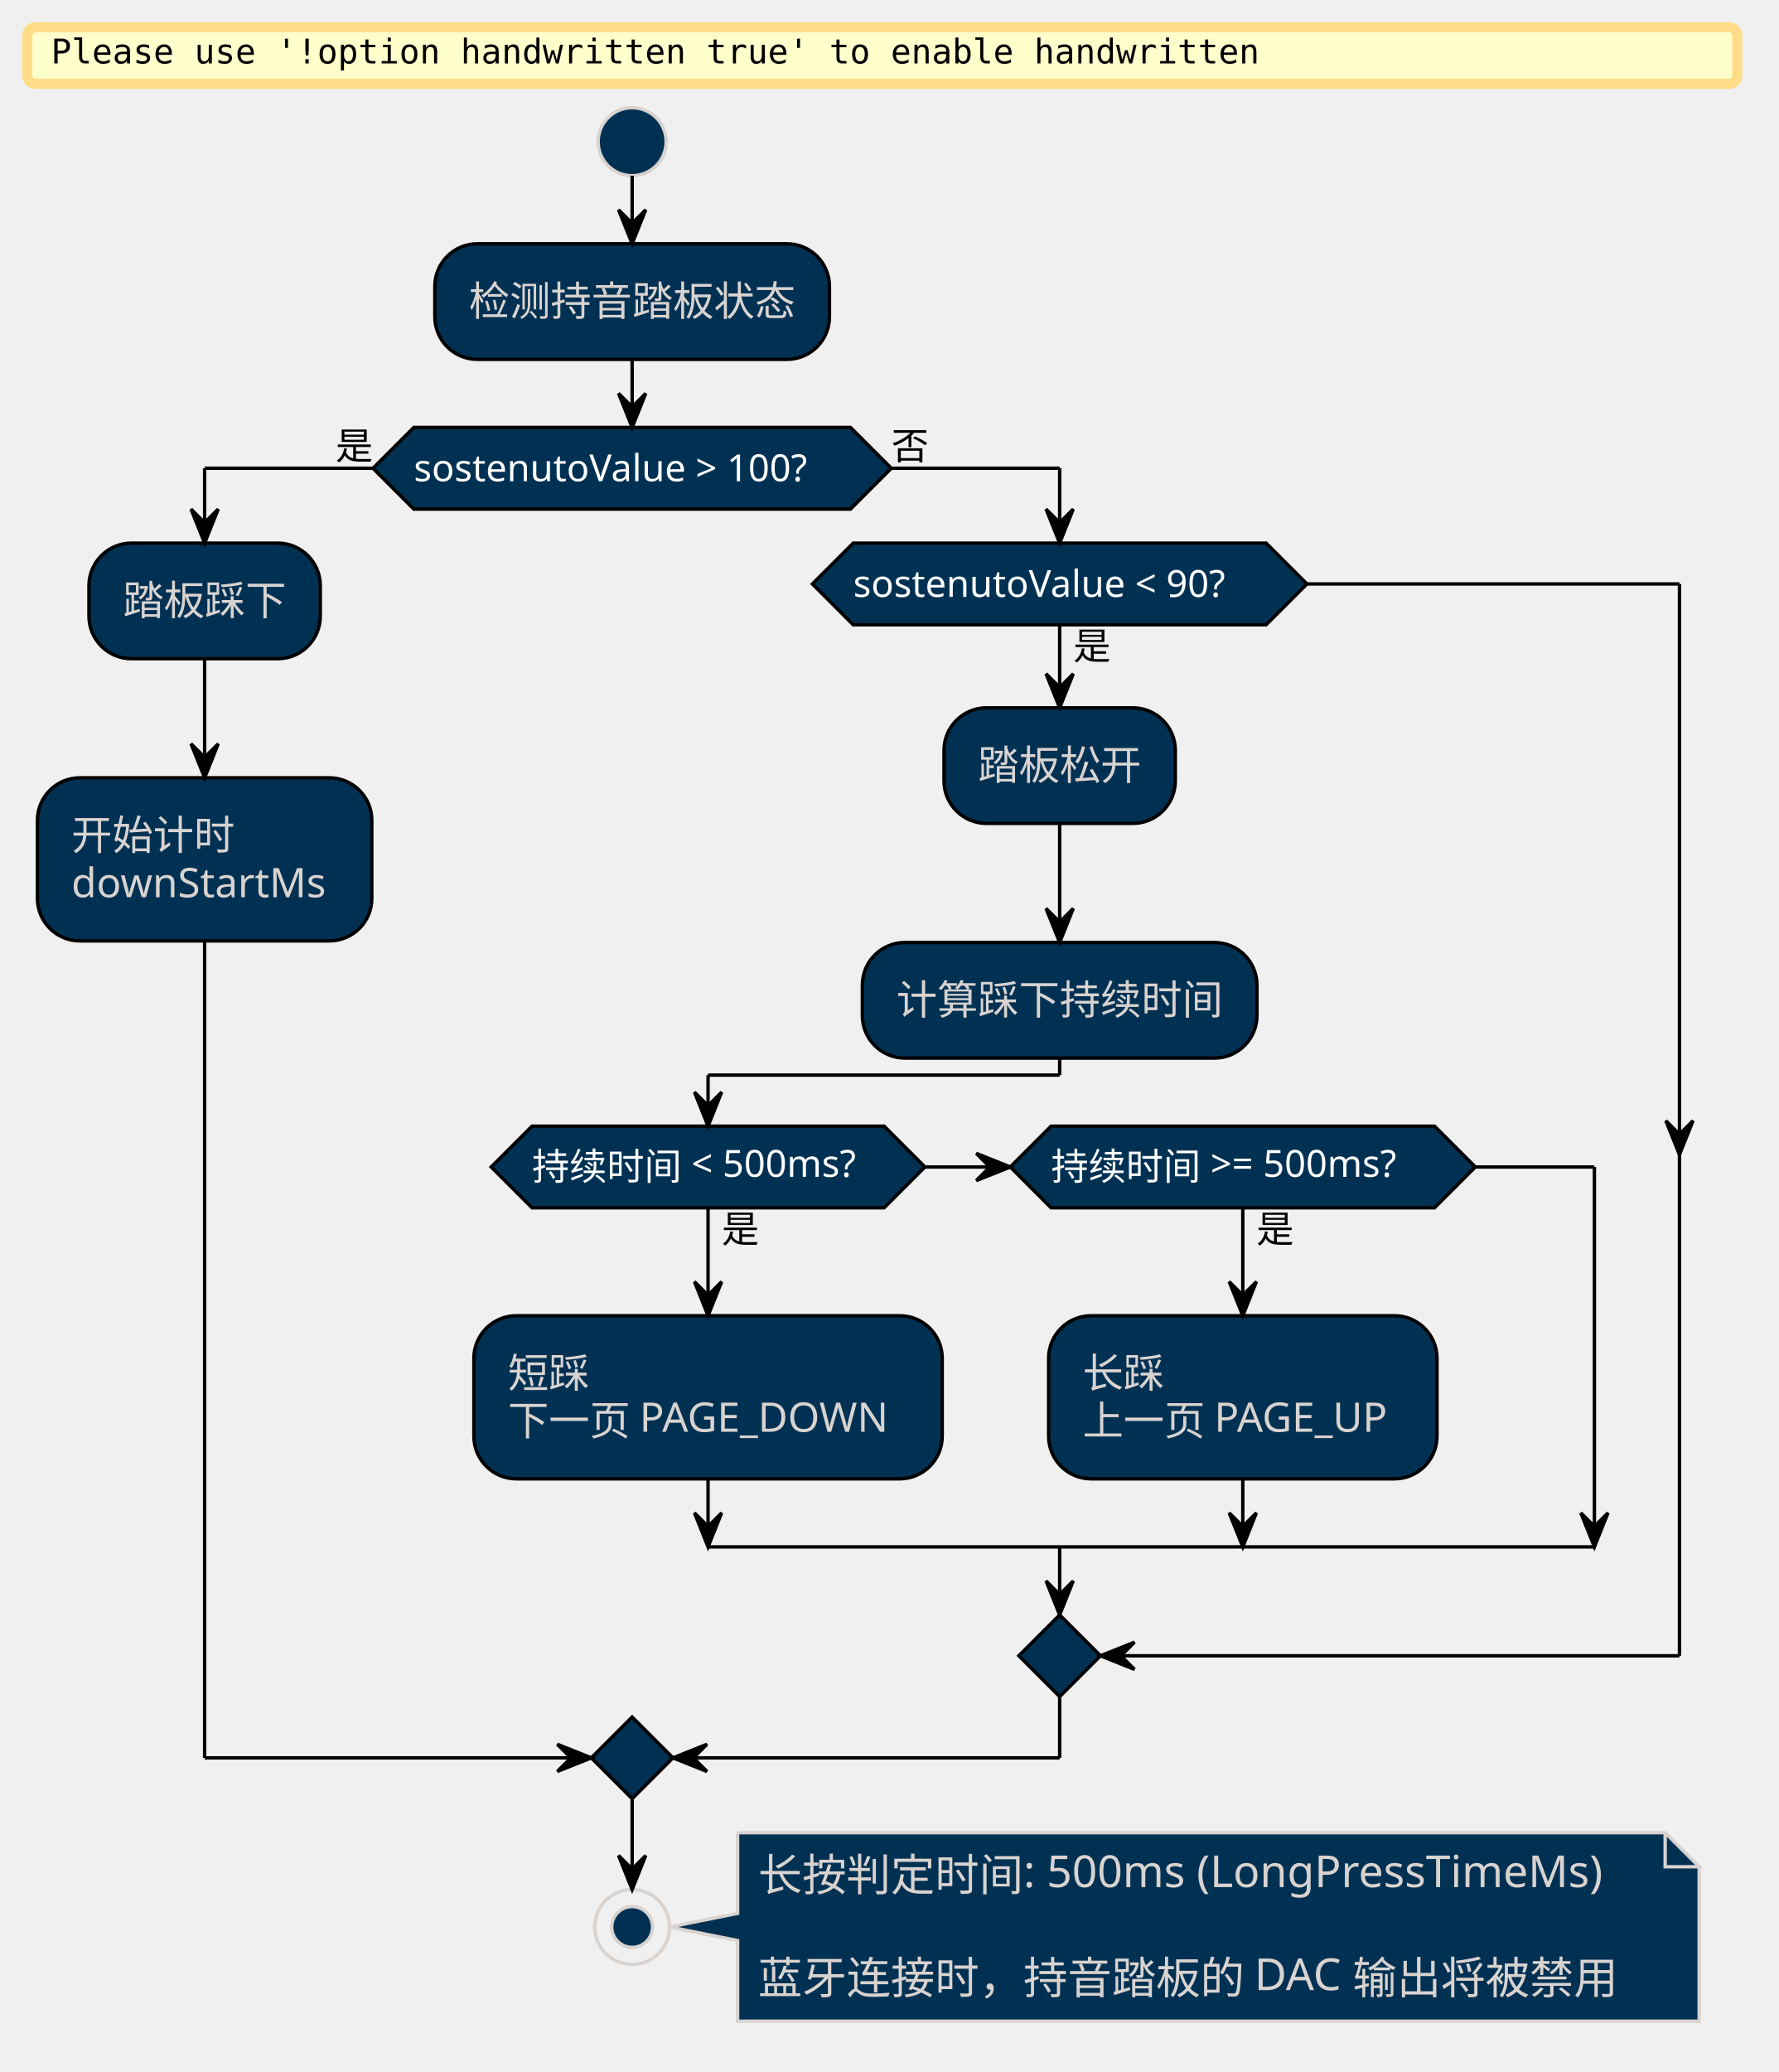
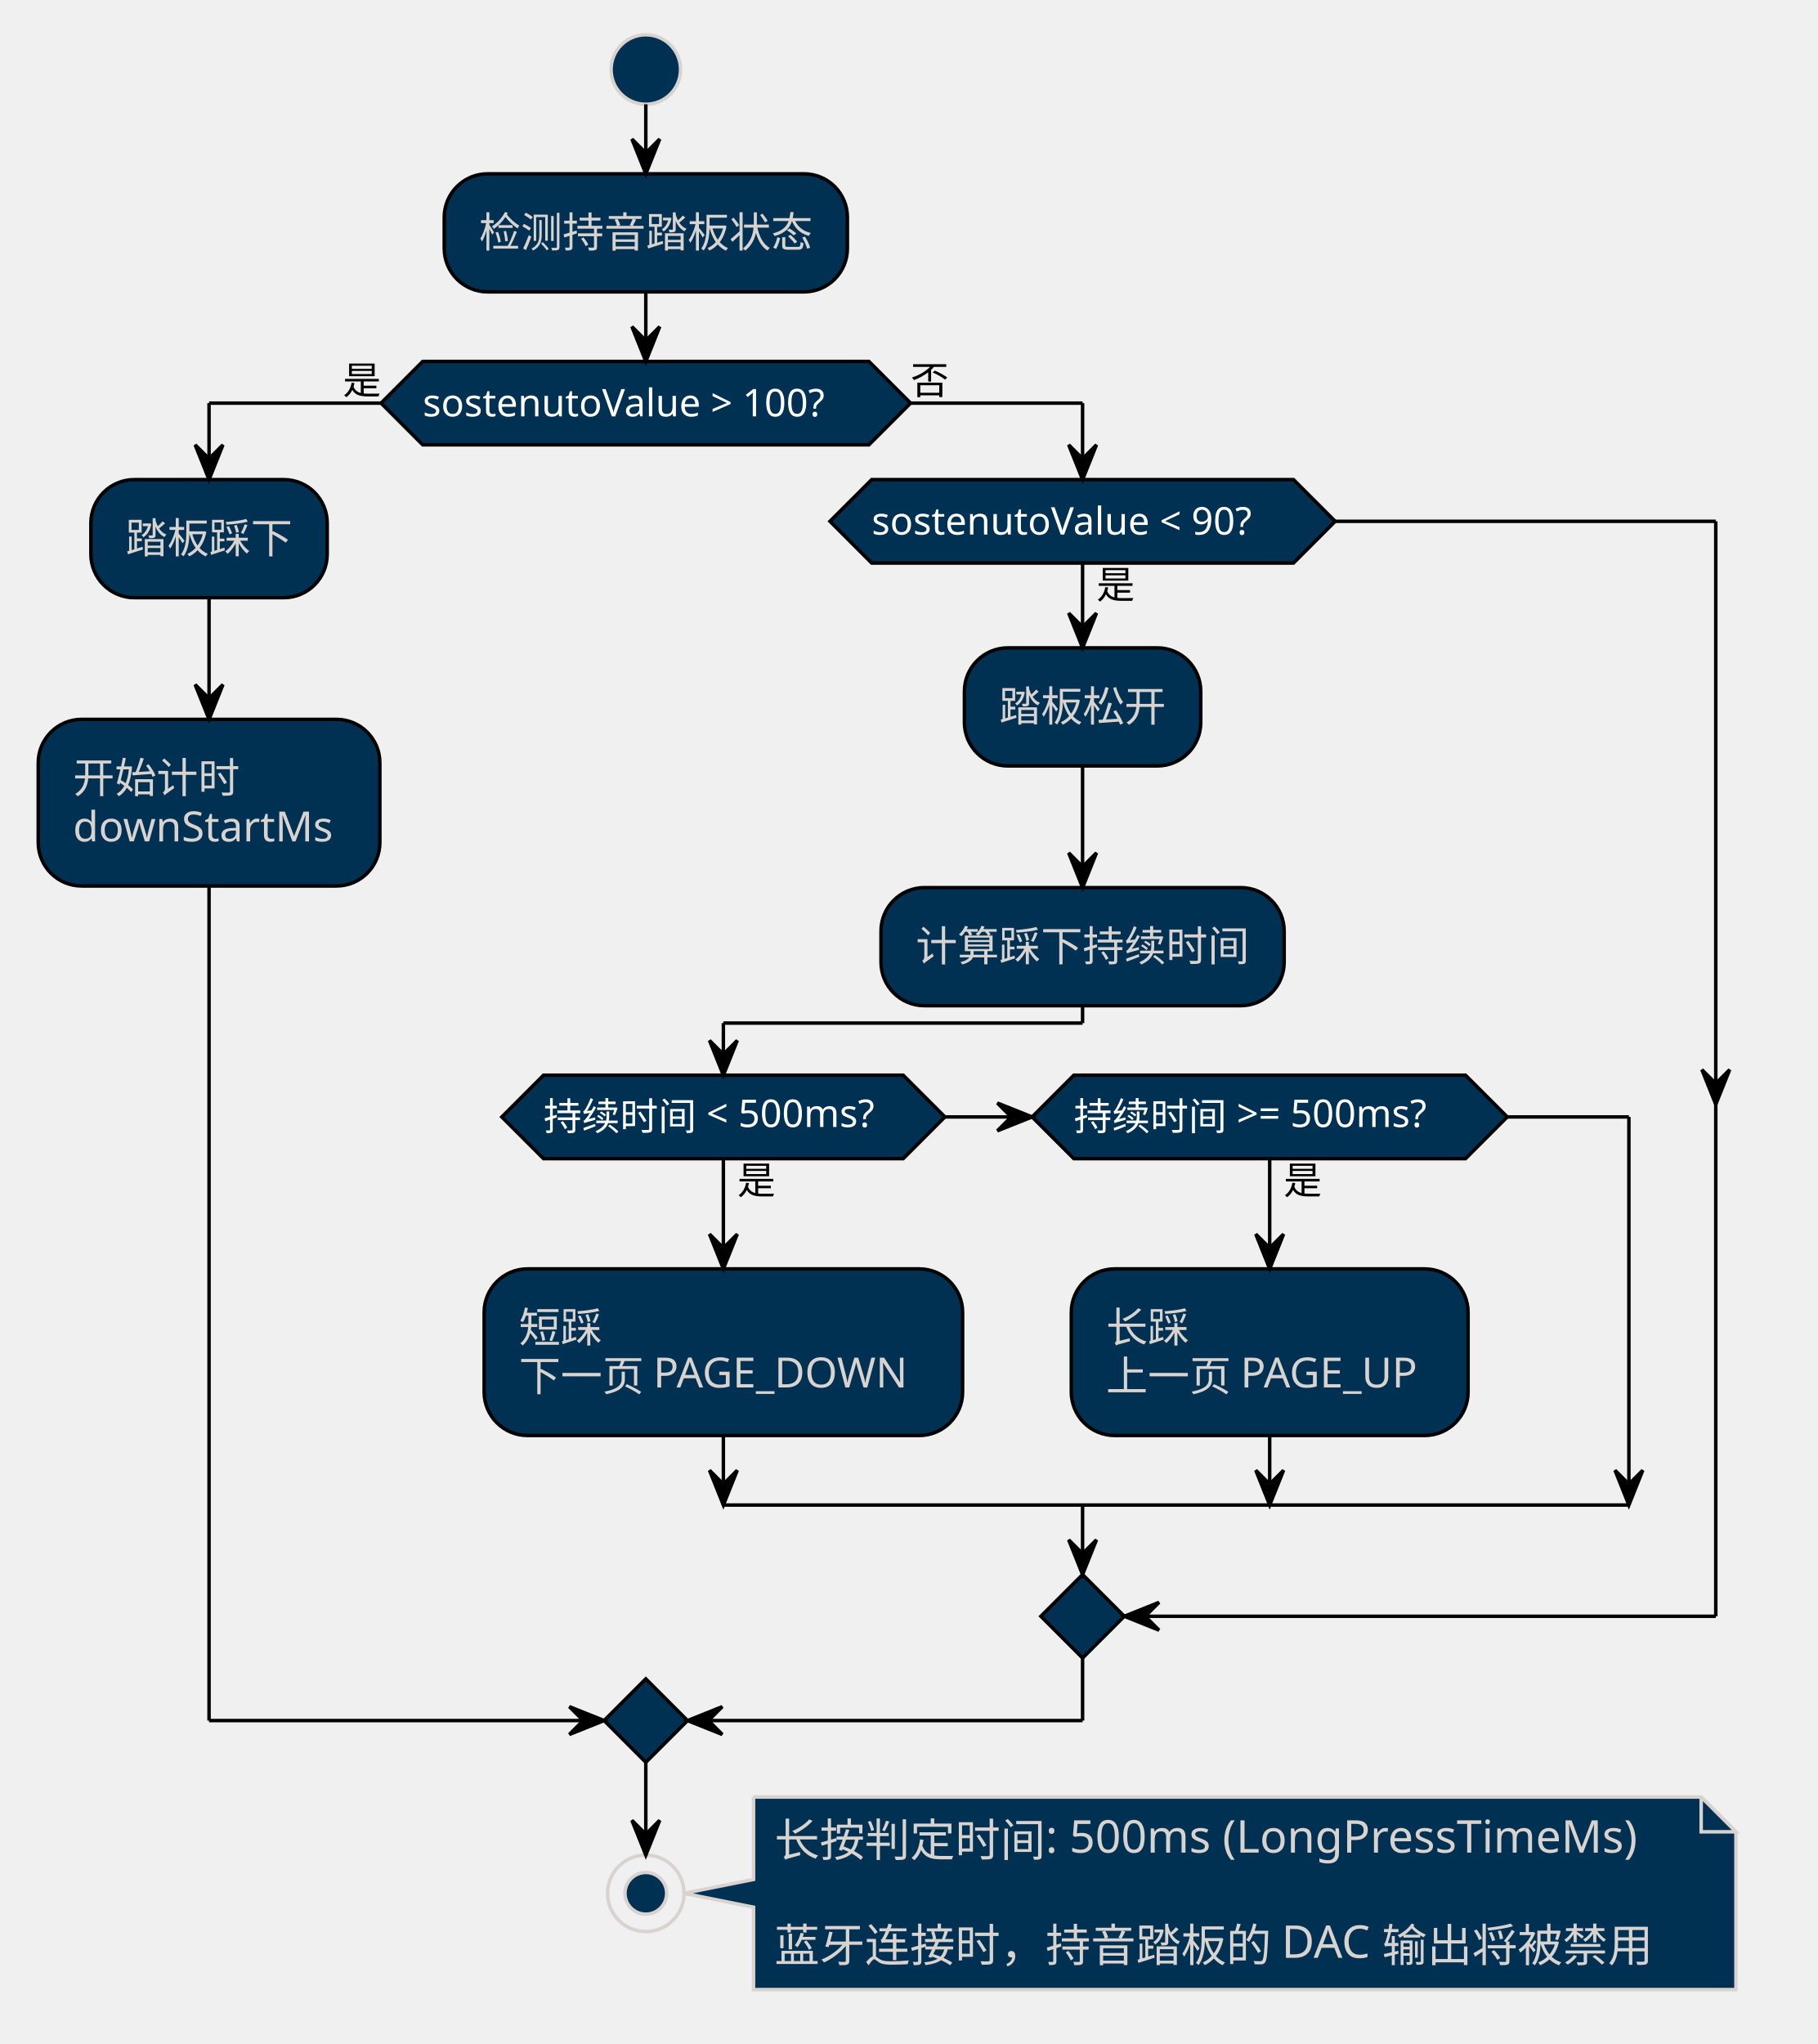
- <svg xmlns="http://www.w3.org/2000/svg" contentStyleType="text/css" data-diagram-type="ACTIVITY" height="1776.25px" preserveAspectRatio="none" style="width:1525px;height:1776px;" version="1.1" viewBox="0 0 1525 1776" width="1525.417px" zoomAndPan="magnify">
+ <svg xmlns="http://www.w3.org/2000/svg" contentStyleType="text/css" data-diagram-type="ACTIVITY" height="1715px" preserveAspectRatio="none" style="width:1525px;height:1715px;" version="1.1" viewBox="0 0 1525 1715" width="1525.417px" zoomAndPan="magnify">
  <defs />
  <g>
-     <rect fill="#FFFFCC" height="48.535" rx="7.292" ry="7.292" style="stroke:#FFDD88;stroke-width:8.75;" width="1466.132" x="23.333" y="23.333" />
-     <text fill="#000000" font-family="monospace" font-size="29.167" lengthAdjust="spacing" textLength="1036.029" x="43.75" y="54.368">Please use '!option handwritten true' to enable handwritten</text>
-     <ellipse cx="541.969" cy="121.452" fill="#003153" rx="29.167" ry="29.167" style="stroke:#D9D3D0;stroke-width:2.917;" />
-     <rect fill="#003153" height="99.076" rx="36.458" ry="36.458" style="stroke:#000000;stroke-width:2.917;" width="338.336" x="372.801" y="208.952" />
-     <text fill="#D9D3D0" font-family="Microsoft YaHei UI" font-size="35" lengthAdjust="spacing" textLength="280.002" x="401.968" y="270.606">检测持音踏板状态</text>
-     <polygon fill="#003153" points="354.772,366.361,729.166,366.361,764.166,401.361,729.166,436.361,354.772,436.361,319.772,401.361,354.772,366.361" style="stroke:#000000;stroke-width:2.917;" />
-     <text fill="#FFFFFF" font-family="Microsoft YaHei UI" font-size="32.083" lengthAdjust="spacing" textLength="374.394" x="354.772" y="412.468">sostenutoValue &gt; 100?</text>
-     <text fill="#000000" font-family="Microsoft YaHei UI" font-size="32.083" lengthAdjust="spacing" textLength="32.083" x="287.688" y="393.794">是</text>
-     <text fill="#000000" font-family="Microsoft YaHei UI" font-size="32.083" lengthAdjust="spacing" textLength="32.083" x="764.166" y="393.794">否</text>
-     <rect fill="#003153" height="99.076" rx="36.458" ry="36.458" style="stroke:#000000;stroke-width:2.917;" width="198.334" x="76.269" y="465.527" />
-     <text fill="#D9D3D0" font-family="Microsoft YaHei UI" font-size="35" lengthAdjust="spacing" textLength="140.001" x="105.435" y="527.182">踏板踩下</text>
-     <rect fill="#003153" height="139.818" rx="36.458" ry="36.458" style="stroke:#000000;stroke-width:2.917;" width="286.705" x="32.083" y="666.686" />
-     <text fill="#D9D3D0" font-family="Microsoft YaHei UI" font-size="35" lengthAdjust="spacing" textLength="140.001" x="61.25" y="728.341">开始计时</text>
-     <text fill="#D9D3D0" font-family="Microsoft YaHei UI" font-size="35" lengthAdjust="spacing" textLength="228.372" x="61.25" y="769.083">downStartMs</text>
-     <rect fill="#003153" height="99.076" rx="36.458" ry="36.458" style="stroke:#000000;stroke-width:2.917;" width="198.334" x="809.335" y="606.701" />
-     <text fill="#D9D3D0" font-family="Microsoft YaHei UI" font-size="35" lengthAdjust="spacing" textLength="140.001" x="838.501" y="668.355">踏板松开</text>
-     <rect fill="#003153" height="99.076" rx="36.458" ry="36.458" style="stroke:#000000;stroke-width:2.917;" width="338.336" x="739.334" y="807.86" />
-     <text fill="#D9D3D0" font-family="Microsoft YaHei UI" font-size="35" lengthAdjust="spacing" textLength="280.002" x="768.501" y="869.514">计算踩下持续时间</text>
-     <polygon fill="#003153" points="456.132,965.269,757.977,965.269,792.977,1000.269,757.977,1035.269,456.132,1035.269,421.132,1000.269,456.132,965.269" style="stroke:#000000;stroke-width:2.917;" />
-     <text fill="#000000" font-family="Microsoft YaHei UI" font-size="32.083" lengthAdjust="spacing" textLength="32.083" x="618.721" y="1065.049">是</text>
-     <text fill="#FFFFFF" font-family="Microsoft YaHei UI" font-size="32.083" lengthAdjust="spacing" textLength="301.846" x="456.132" y="1011.375">持续时间 &lt; 500ms?</text>
-     <rect fill="#003153" height="139.818" rx="36.458" ry="36.458" style="stroke:#000000;stroke-width:2.917;" width="401.532" x="406.288" y="1127.757" />
-     <text fill="#D9D3D0" font-family="Microsoft YaHei UI" font-size="35" lengthAdjust="spacing" textLength="70.001" x="435.455" y="1189.412">短踩</text>
-     <text fill="#D9D3D0" font-family="Microsoft YaHei UI" font-size="35" lengthAdjust="spacing" textLength="343.199" x="435.455" y="1230.154">下一页 PAGE_DOWN</text>
-     <polygon fill="#003153" points="901.154,965.269,1229.882,965.269,1264.882,1000.269,1229.882,1035.269,901.154,1035.269,866.154,1000.269,901.154,965.269" style="stroke:#000000;stroke-width:2.917;" />
-     <text fill="#000000" font-family="Microsoft YaHei UI" font-size="32.083" lengthAdjust="spacing" textLength="32.083" x="1077.185" y="1065.049">是</text>
-     <text fill="#FFFFFF" font-family="Microsoft YaHei UI" font-size="32.083" lengthAdjust="spacing" textLength="328.728" x="901.154" y="1011.375">持续时间 &gt;= 500ms?</text>
-     <rect fill="#003153" height="139.818" rx="36.458" ry="36.458" style="stroke:#000000;stroke-width:2.917;" width="332.968" x="899.034" y="1127.757" />
-     <text fill="#D9D3D0" font-family="Microsoft YaHei UI" font-size="35" lengthAdjust="spacing" textLength="70.001" x="928.201" y="1189.412">长踩</text>
-     <text fill="#D9D3D0" font-family="Microsoft YaHei UI" font-size="35" lengthAdjust="spacing" textLength="274.635" x="928.201" y="1230.154">上一页 PAGE_UP</text>
-     <polygon fill="#003153" points="731.511,465.527,1085.493,465.527,1120.493,500.527,1085.493,535.527,731.511,535.527,696.511,500.527,731.511,465.527" style="stroke:#000000;stroke-width:2.917;" />
-     <text fill="#000000" font-family="Microsoft YaHei UI" font-size="32.083" lengthAdjust="spacing" textLength="32.083" x="920.168" y="565.308">是</text>
-     <text fill="#FFFFFF" font-family="Microsoft YaHei UI" font-size="32.083" lengthAdjust="spacing" textLength="353.982" x="731.511" y="511.634">sostenutoValue &lt; 90?</text>
-     <polygon fill="#003153" points="908.502,1384.242,943.502,1419.242,908.502,1454.242,873.502,1419.242,908.502,1384.242" style="stroke:#000000;stroke-width:2.917;" />
-     <polygon fill="#003153" points="541.969,1471.742,576.969,1506.742,541.969,1541.742,506.969,1506.742,541.969,1471.742" style="stroke:#000000;stroke-width:2.917;" />
-     <path d="M632.385,1570.908 L632.385,1640.031 L574.052,1651.698 L632.385,1663.364 L632.385,1732.487 A0,0 0 0 0 632.385,1732.487 L1456.801,1732.487 A0,0 0 0 0 1456.801,1732.487 L1456.801,1600.075 L1427.634,1570.908 L632.385,1570.908 A0,0 0 0 0 632.385,1570.908" fill="#003153" style="stroke:#D9D3D0;stroke-width:2.917;" />
-     <path d="M1427.634,1570.908 L1427.634,1600.075 L1456.801,1600.075 L1427.634,1570.908" fill="#003153" style="stroke:#D9D3D0;stroke-width:2.917;" />
-     <text fill="#D9D3D0" font-family="Microsoft YaHei UI" font-size="37.917" lengthAdjust="spacing" textLength="763.166" x="649.885" y="1620.687">长按判定时间: 500ms (LongPressTimeMs)</text>
-     <text fill="#D9D3D0" font-family="Microsoft YaHei UI" font-size="37.917" lengthAdjust="spacing" textLength="12.053" x="649.885" y="1664.824"> </text>
-     <text fill="#D9D3D0" font-family="Microsoft YaHei UI" font-size="37.917" lengthAdjust="spacing" textLength="750.299" x="649.885" y="1708.962">蓝牙连接时，持音踏板的 DAC 输出将被禁用</text>
-     <ellipse cx="541.969" cy="1651.698" fill="none" rx="32.083" ry="32.083" style="stroke:#D9D3D0;stroke-width:2.917;" />
-     <ellipse cx="541.969" cy="1651.698" fill="#003153" rx="17.5" ry="17.5" style="stroke:#D9D3D0;stroke-width:2.917;" />
-     <line style="stroke:#000000;stroke-width:2.917;" x1="541.969" x2="541.969" y1="150.619" y2="208.952" />
-     <polygon fill="#000000" points="530.302,179.785,541.969,208.952,553.635,179.785,541.969,191.452" style="stroke:#000000;stroke-width:2.917;" />
-     <line style="stroke:#000000;stroke-width:2.917;" x1="175.436" x2="175.436" y1="564.603" y2="666.686" />
-     <polygon fill="#000000" points="163.769,637.519,175.436,666.686,187.102,637.519,175.436,649.186" style="stroke:#000000;stroke-width:2.917;" />
-     <line style="stroke:#000000;stroke-width:2.917;" x1="908.502" x2="908.502" y1="705.776" y2="807.86" />
-     <polygon fill="#000000" points="896.835,778.693,908.502,807.86,920.168,778.693,908.502,790.36" style="stroke:#000000;stroke-width:2.917;" />
-     <line style="stroke:#000000;stroke-width:2.917;" x1="607.054" x2="607.054" y1="1035.269" y2="1127.757" />
-     <polygon fill="#000000" points="595.388,1098.591,607.054,1127.757,618.721,1098.591,607.054,1110.257" style="stroke:#000000;stroke-width:2.917;" />
-     <line style="stroke:#000000;stroke-width:2.917;" x1="607.054" x2="607.054" y1="1267.575" y2="1325.908" />
-     <polygon fill="#000000" points="595.388,1296.742,607.054,1325.908,618.721,1296.742,607.054,1308.408" style="stroke:#000000;stroke-width:2.917;" />
-     <line style="stroke:#000000;stroke-width:2.917;" x1="1065.518" x2="1065.518" y1="1035.269" y2="1127.757" />
-     <polygon fill="#000000" points="1053.851,1098.591,1065.518,1127.757,1077.185,1098.591,1065.518,1110.257" style="stroke:#000000;stroke-width:2.917;" />
-     <line style="stroke:#000000;stroke-width:2.917;" x1="1065.518" x2="1065.518" y1="1267.575" y2="1325.908" />
-     <polygon fill="#000000" points="1053.851,1296.742,1065.518,1325.908,1077.185,1296.742,1065.518,1308.408" style="stroke:#000000;stroke-width:2.917;" />
-     <line style="stroke:#000000;stroke-width:2.917;" x1="792.977" x2="866.154" y1="1000.269" y2="1000.269" />
-     <polygon fill="#000000" points="836.987,988.602,866.154,1000.269,836.987,1011.935,848.654,1000.269" style="stroke:#000000;stroke-width:2.917;" />
-     <line style="stroke:#000000;stroke-width:2.917;" x1="908.502" x2="908.502" y1="906.935" y2="921.519" />
-     <line style="stroke:#000000;stroke-width:2.917;" x1="908.502" x2="607.054" y1="921.519" y2="921.519" />
-     <line style="stroke:#000000;stroke-width:2.917;" x1="607.054" x2="607.054" y1="921.519" y2="965.269" />
-     <polygon fill="#000000" points="595.388,936.102,607.054,965.269,618.721,936.102,607.054,947.769" style="stroke:#000000;stroke-width:2.917;" />
-     <line style="stroke:#000000;stroke-width:2.917;" x1="1264.882" x2="1366.965" y1="1000.269" y2="1000.269" />
-     <line style="stroke:#000000;stroke-width:2.917;" x1="1366.965" x2="1366.965" y1="1000.269" y2="1325.908" />
-     <polygon fill="#000000" points="1355.299,1296.742,1366.965,1325.908,1378.632,1296.742,1366.965,1308.408" style="stroke:#000000;stroke-width:2.917;" />
-     <line style="stroke:#000000;stroke-width:2.917;" x1="607.054" x2="1366.965" y1="1325.908" y2="1325.908" />
-     <line style="stroke:#000000;stroke-width:2.917;" x1="908.502" x2="908.502" y1="535.527" y2="606.701" />
-     <polygon fill="#000000" points="896.835,577.534,908.502,606.701,920.168,577.534,908.502,589.201" style="stroke:#000000;stroke-width:2.917;" />
-     <line style="stroke:#000000;stroke-width:2.917;" x1="1120.493" x2="1439.882" y1="500.527" y2="500.527" />
-     <polygon fill="#000000" points="1428.215,960.609,1439.882,989.775,1451.549,960.609,1439.882,972.275" style="stroke:#000000;stroke-width:2.917;" />
-     <line style="stroke:#000000;stroke-width:2.917;" x1="1439.882" x2="1439.882" y1="500.527" y2="1419.242" />
-     <line style="stroke:#000000;stroke-width:2.917;" x1="1439.882" x2="943.502" y1="1419.242" y2="1419.242" />
-     <polygon fill="#000000" points="972.668,1407.575,943.502,1419.242,972.668,1430.908,961.002,1419.242" style="stroke:#000000;stroke-width:2.917;" />
-     <line style="stroke:#000000;stroke-width:2.917;" x1="908.502" x2="908.502" y1="1325.908" y2="1384.242" />
-     <polygon fill="#000000" points="896.835,1355.075,908.502,1384.242,920.168,1355.075,908.502,1366.742" style="stroke:#000000;stroke-width:2.917;" />
-     <line style="stroke:#000000;stroke-width:2.917;" x1="319.772" x2="175.436" y1="401.361" y2="401.361" />
-     <line style="stroke:#000000;stroke-width:2.917;" x1="175.436" x2="175.436" y1="401.361" y2="465.527" />
-     <polygon fill="#000000" points="163.769,436.361,175.436,465.527,187.102,436.361,175.436,448.027" style="stroke:#000000;stroke-width:2.917;" />
-     <line style="stroke:#000000;stroke-width:2.917;" x1="764.166" x2="908.502" y1="401.361" y2="401.361" />
-     <line style="stroke:#000000;stroke-width:2.917;" x1="908.502" x2="908.502" y1="401.361" y2="465.527" />
-     <polygon fill="#000000" points="896.835,436.361,908.502,465.527,920.168,436.361,908.502,448.027" style="stroke:#000000;stroke-width:2.917;" />
-     <line style="stroke:#000000;stroke-width:2.917;" x1="175.436" x2="175.436" y1="806.504" y2="1506.742" />
-     <line style="stroke:#000000;stroke-width:2.917;" x1="175.436" x2="506.969" y1="1506.742" y2="1506.742" />
-     <polygon fill="#000000" points="477.802,1495.075,506.969,1506.742,477.802,1518.408,489.469,1506.742" style="stroke:#000000;stroke-width:2.917;" />
-     <line style="stroke:#000000;stroke-width:2.917;" x1="908.502" x2="908.502" y1="1454.242" y2="1506.742" />
-     <line style="stroke:#000000;stroke-width:2.917;" x1="908.502" x2="576.969" y1="1506.742" y2="1506.742" />
-     <polygon fill="#000000" points="606.135,1495.075,576.969,1506.742,606.135,1518.408,594.469,1506.742" style="stroke:#000000;stroke-width:2.917;" />
-     <line style="stroke:#000000;stroke-width:2.917;" x1="541.969" x2="541.969" y1="308.027" y2="366.361" />
-     <polygon fill="#000000" points="530.302,337.194,541.969,366.361,553.635,337.194,541.969,348.861" style="stroke:#000000;stroke-width:2.917;" />
-     <line style="stroke:#000000;stroke-width:2.917;" x1="541.969" x2="541.969" y1="1541.742" y2="1619.614" />
-     <polygon fill="#000000" points="530.302,1590.448,541.969,1619.614,553.635,1590.448,541.969,1602.114" style="stroke:#000000;stroke-width:2.917;" />
+     <ellipse cx="541.969" cy="58.333" fill="#003153" rx="29.167" ry="29.167" style="stroke:#D9D3D0;stroke-width:2.917;" />
+     <rect fill="#003153" height="99.076" rx="36.458" ry="36.458" style="stroke:#000000;stroke-width:2.917;" width="338.336" x="372.801" y="145.833" />
+     <text fill="#D9D3D0" font-family="Microsoft YaHei UI" font-size="35" lengthAdjust="spacing" textLength="280.002" x="401.968" y="207.488">检测持音踏板状态</text>
+     <polygon fill="#003153" points="354.772,303.242,729.166,303.242,764.166,338.242,729.166,373.242,354.772,373.242,319.772,338.242,354.772,303.242" style="stroke:#000000;stroke-width:2.917;" />
+     <text fill="#FFFFFF" font-family="Microsoft YaHei UI" font-size="32.083" lengthAdjust="spacing" textLength="374.394" x="354.772" y="349.349">sostenutoValue &gt; 100?</text>
+     <text fill="#000000" font-family="Microsoft YaHei UI" font-size="32.083" lengthAdjust="spacing" textLength="32.083" x="287.688" y="330.676">是</text>
+     <text fill="#000000" font-family="Microsoft YaHei UI" font-size="32.083" lengthAdjust="spacing" textLength="32.083" x="764.166" y="330.676">否</text>
+     <rect fill="#003153" height="99.076" rx="36.458" ry="36.458" style="stroke:#000000;stroke-width:2.917;" width="198.334" x="76.269" y="402.409" />
+     <text fill="#D9D3D0" font-family="Microsoft YaHei UI" font-size="35" lengthAdjust="spacing" textLength="140.001" x="105.435" y="464.063">踏板踩下</text>
+     <rect fill="#003153" height="139.818" rx="36.458" ry="36.458" style="stroke:#000000;stroke-width:2.917;" width="286.705" x="32.083" y="603.568" />
+     <text fill="#D9D3D0" font-family="Microsoft YaHei UI" font-size="35" lengthAdjust="spacing" textLength="140.001" x="61.25" y="665.222">开始计时</text>
+     <text fill="#D9D3D0" font-family="Microsoft YaHei UI" font-size="35" lengthAdjust="spacing" textLength="228.372" x="61.25" y="705.964">downStartMs</text>
+     <rect fill="#003153" height="99.076" rx="36.458" ry="36.458" style="stroke:#000000;stroke-width:2.917;" width="198.334" x="809.335" y="543.582" />
+     <text fill="#D9D3D0" font-family="Microsoft YaHei UI" font-size="35" lengthAdjust="spacing" textLength="140.001" x="838.501" y="605.237">踏板松开</text>
+     <rect fill="#003153" height="99.076" rx="36.458" ry="36.458" style="stroke:#000000;stroke-width:2.917;" width="338.336" x="739.334" y="744.741" />
+     <text fill="#D9D3D0" font-family="Microsoft YaHei UI" font-size="35" lengthAdjust="spacing" textLength="280.002" x="768.501" y="806.396">计算踩下持续时间</text>
+     <polygon fill="#003153" points="456.132,902.15,757.977,902.15,792.977,937.15,757.977,972.15,456.132,972.15,421.132,937.15,456.132,902.15" style="stroke:#000000;stroke-width:2.917;" />
+     <text fill="#000000" font-family="Microsoft YaHei UI" font-size="32.083" lengthAdjust="spacing" textLength="32.083" x="618.721" y="1001.931">是</text>
+     <text fill="#FFFFFF" font-family="Microsoft YaHei UI" font-size="32.083" lengthAdjust="spacing" textLength="301.846" x="456.132" y="948.257">持续时间 &lt; 500ms?</text>
+     <rect fill="#003153" height="139.818" rx="36.458" ry="36.458" style="stroke:#000000;stroke-width:2.917;" width="401.532" x="406.288" y="1064.639" />
+     <text fill="#D9D3D0" font-family="Microsoft YaHei UI" font-size="35" lengthAdjust="spacing" textLength="70.001" x="435.455" y="1126.293">短踩</text>
+     <text fill="#D9D3D0" font-family="Microsoft YaHei UI" font-size="35" lengthAdjust="spacing" textLength="343.199" x="435.455" y="1167.035">下一页 PAGE_DOWN</text>
+     <polygon fill="#003153" points="901.154,902.15,1229.882,902.15,1264.882,937.15,1229.882,972.15,901.154,972.15,866.154,937.15,901.154,902.15" style="stroke:#000000;stroke-width:2.917;" />
+     <text fill="#000000" font-family="Microsoft YaHei UI" font-size="32.083" lengthAdjust="spacing" textLength="32.083" x="1077.185" y="1001.931">是</text>
+     <text fill="#FFFFFF" font-family="Microsoft YaHei UI" font-size="32.083" lengthAdjust="spacing" textLength="328.728" x="901.154" y="948.257">持续时间 &gt;= 500ms?</text>
+     <rect fill="#003153" height="139.818" rx="36.458" ry="36.458" style="stroke:#000000;stroke-width:2.917;" width="332.968" x="899.034" y="1064.639" />
+     <text fill="#D9D3D0" font-family="Microsoft YaHei UI" font-size="35" lengthAdjust="spacing" textLength="70.001" x="928.201" y="1126.293">长踩</text>
+     <text fill="#D9D3D0" font-family="Microsoft YaHei UI" font-size="35" lengthAdjust="spacing" textLength="274.635" x="928.201" y="1167.035">上一页 PAGE_UP</text>
+     <polygon fill="#003153" points="731.511,402.409,1085.493,402.409,1120.493,437.409,1085.493,472.409,731.511,472.409,696.511,437.409,731.511,402.409" style="stroke:#000000;stroke-width:2.917;" />
+     <text fill="#000000" font-family="Microsoft YaHei UI" font-size="32.083" lengthAdjust="spacing" textLength="32.083" x="920.168" y="502.189">是</text>
+     <text fill="#FFFFFF" font-family="Microsoft YaHei UI" font-size="32.083" lengthAdjust="spacing" textLength="353.982" x="731.511" y="448.516">sostenutoValue &lt; 90?</text>
+     <polygon fill="#003153" points="908.502,1321.123,943.502,1356.123,908.502,1391.123,873.502,1356.123,908.502,1321.123" style="stroke:#000000;stroke-width:2.917;" />
+     <polygon fill="#003153" points="541.969,1408.623,576.969,1443.623,541.969,1478.623,506.969,1443.623,541.969,1408.623" style="stroke:#000000;stroke-width:2.917;" />
+     <path d="M632.385,1507.79 L632.385,1576.913 L574.052,1588.579 L632.385,1600.246 L632.385,1669.369 A0,0 0 0 0 632.385,1669.369 L1456.801,1669.369 A0,0 0 0 0 1456.801,1669.369 L1456.801,1536.957 L1427.634,1507.79 L632.385,1507.79 A0,0 0 0 0 632.385,1507.79" fill="#003153" style="stroke:#D9D3D0;stroke-width:2.917;" />
+     <path d="M1427.634,1507.79 L1427.634,1536.957 L1456.801,1536.957 L1427.634,1507.79" fill="#003153" style="stroke:#D9D3D0;stroke-width:2.917;" />
+     <text fill="#D9D3D0" font-family="Microsoft YaHei UI" font-size="37.917" lengthAdjust="spacing" textLength="763.166" x="649.885" y="1557.568">长按判定时间: 500ms (LongPressTimeMs)</text>
+     <text fill="#D9D3D0" font-family="Microsoft YaHei UI" font-size="37.917" lengthAdjust="spacing" textLength="12.053" x="649.885" y="1601.706"> </text>
+     <text fill="#D9D3D0" font-family="Microsoft YaHei UI" font-size="37.917" lengthAdjust="spacing" textLength="750.299" x="649.885" y="1645.843">蓝牙连接时，持音踏板的 DAC 输出将被禁用</text>
+     <ellipse cx="541.969" cy="1588.579" fill="none" rx="32.083" ry="32.083" style="stroke:#D9D3D0;stroke-width:2.917;" />
+     <ellipse cx="541.969" cy="1588.579" fill="#003153" rx="17.5" ry="17.5" style="stroke:#D9D3D0;stroke-width:2.917;" />
+     <line style="stroke:#000000;stroke-width:2.917;" x1="541.969" x2="541.969" y1="87.5" y2="145.833" />
+     <polygon fill="#000000" points="530.302,116.667,541.969,145.833,553.635,116.667,541.969,128.333" style="stroke:#000000;stroke-width:2.917;" />
+     <line style="stroke:#000000;stroke-width:2.917;" x1="175.436" x2="175.436" y1="501.484" y2="603.568" />
+     <polygon fill="#000000" points="163.769,574.401,175.436,603.568,187.102,574.401,175.436,586.068" style="stroke:#000000;stroke-width:2.917;" />
+     <line style="stroke:#000000;stroke-width:2.917;" x1="908.502" x2="908.502" y1="642.658" y2="744.741" />
+     <polygon fill="#000000" points="896.835,715.574,908.502,744.741,920.168,715.574,908.502,727.241" style="stroke:#000000;stroke-width:2.917;" />
+     <line style="stroke:#000000;stroke-width:2.917;" x1="607.054" x2="607.054" y1="972.15" y2="1064.639" />
+     <polygon fill="#000000" points="595.388,1035.472,607.054,1064.639,618.721,1035.472,607.054,1047.139" style="stroke:#000000;stroke-width:2.917;" />
+     <line style="stroke:#000000;stroke-width:2.917;" x1="607.054" x2="607.054" y1="1204.457" y2="1262.79" />
+     <polygon fill="#000000" points="595.388,1233.623,607.054,1262.79,618.721,1233.623,607.054,1245.29" style="stroke:#000000;stroke-width:2.917;" />
+     <line style="stroke:#000000;stroke-width:2.917;" x1="1065.518" x2="1065.518" y1="972.15" y2="1064.639" />
+     <polygon fill="#000000" points="1053.851,1035.472,1065.518,1064.639,1077.185,1035.472,1065.518,1047.139" style="stroke:#000000;stroke-width:2.917;" />
+     <line style="stroke:#000000;stroke-width:2.917;" x1="1065.518" x2="1065.518" y1="1204.457" y2="1262.79" />
+     <polygon fill="#000000" points="1053.851,1233.623,1065.518,1262.79,1077.185,1233.623,1065.518,1245.29" style="stroke:#000000;stroke-width:2.917;" />
+     <line style="stroke:#000000;stroke-width:2.917;" x1="792.977" x2="866.154" y1="937.15" y2="937.15" />
+     <polygon fill="#000000" points="836.987,925.483,866.154,937.15,836.987,948.817,848.654,937.15" style="stroke:#000000;stroke-width:2.917;" />
+     <line style="stroke:#000000;stroke-width:2.917;" x1="908.502" x2="908.502" y1="843.817" y2="858.4" />
+     <line style="stroke:#000000;stroke-width:2.917;" x1="908.502" x2="607.054" y1="858.4" y2="858.4" />
+     <line style="stroke:#000000;stroke-width:2.917;" x1="607.054" x2="607.054" y1="858.4" y2="902.15" />
+     <polygon fill="#000000" points="595.388,872.983,607.054,902.15,618.721,872.983,607.054,884.65" style="stroke:#000000;stroke-width:2.917;" />
+     <line style="stroke:#000000;stroke-width:2.917;" x1="1264.882" x2="1366.965" y1="937.15" y2="937.15" />
+     <line style="stroke:#000000;stroke-width:2.917;" x1="1366.965" x2="1366.965" y1="937.15" y2="1262.79" />
+     <polygon fill="#000000" points="1355.299,1233.623,1366.965,1262.79,1378.632,1233.623,1366.965,1245.29" style="stroke:#000000;stroke-width:2.917;" />
+     <line style="stroke:#000000;stroke-width:2.917;" x1="607.054" x2="1366.965" y1="1262.79" y2="1262.79" />
+     <line style="stroke:#000000;stroke-width:2.917;" x1="908.502" x2="908.502" y1="472.409" y2="543.582" />
+     <polygon fill="#000000" points="896.835,514.416,908.502,543.582,920.168,514.416,908.502,526.082" style="stroke:#000000;stroke-width:2.917;" />
+     <line style="stroke:#000000;stroke-width:2.917;" x1="1120.493" x2="1439.882" y1="437.409" y2="437.409" />
+     <polygon fill="#000000" points="1428.215,897.49,1439.882,926.657,1451.549,897.49,1439.882,909.157" style="stroke:#000000;stroke-width:2.917;" />
+     <line style="stroke:#000000;stroke-width:2.917;" x1="1439.882" x2="1439.882" y1="437.409" y2="1356.123" />
+     <line style="stroke:#000000;stroke-width:2.917;" x1="1439.882" x2="943.502" y1="1356.123" y2="1356.123" />
+     <polygon fill="#000000" points="972.668,1344.457,943.502,1356.123,972.668,1367.79,961.002,1356.123" style="stroke:#000000;stroke-width:2.917;" />
+     <line style="stroke:#000000;stroke-width:2.917;" x1="908.502" x2="908.502" y1="1262.79" y2="1321.123" />
+     <polygon fill="#000000" points="896.835,1291.957,908.502,1321.123,920.168,1291.957,908.502,1303.623" style="stroke:#000000;stroke-width:2.917;" />
+     <line style="stroke:#000000;stroke-width:2.917;" x1="319.772" x2="175.436" y1="338.242" y2="338.242" />
+     <line style="stroke:#000000;stroke-width:2.917;" x1="175.436" x2="175.436" y1="338.242" y2="402.409" />
+     <polygon fill="#000000" points="163.769,373.242,175.436,402.409,187.102,373.242,175.436,384.909" style="stroke:#000000;stroke-width:2.917;" />
+     <line style="stroke:#000000;stroke-width:2.917;" x1="764.166" x2="908.502" y1="338.242" y2="338.242" />
+     <line style="stroke:#000000;stroke-width:2.917;" x1="908.502" x2="908.502" y1="338.242" y2="402.409" />
+     <polygon fill="#000000" points="896.835,373.242,908.502,402.409,920.168,373.242,908.502,384.909" style="stroke:#000000;stroke-width:2.917;" />
+     <line style="stroke:#000000;stroke-width:2.917;" x1="175.436" x2="175.436" y1="743.385" y2="1443.623" />
+     <line style="stroke:#000000;stroke-width:2.917;" x1="175.436" x2="506.969" y1="1443.623" y2="1443.623" />
+     <polygon fill="#000000" points="477.802,1431.957,506.969,1443.623,477.802,1455.29,489.469,1443.623" style="stroke:#000000;stroke-width:2.917;" />
+     <line style="stroke:#000000;stroke-width:2.917;" x1="908.502" x2="908.502" y1="1391.123" y2="1443.623" />
+     <line style="stroke:#000000;stroke-width:2.917;" x1="908.502" x2="576.969" y1="1443.623" y2="1443.623" />
+     <polygon fill="#000000" points="606.135,1431.957,576.969,1443.623,606.135,1455.29,594.469,1443.623" style="stroke:#000000;stroke-width:2.917;" />
+     <line style="stroke:#000000;stroke-width:2.917;" x1="541.969" x2="541.969" y1="244.909" y2="303.242" />
+     <polygon fill="#000000" points="530.302,274.075,541.969,303.242,553.635,274.075,541.969,285.742" style="stroke:#000000;stroke-width:2.917;" />
+     <line style="stroke:#000000;stroke-width:2.917;" x1="541.969" x2="541.969" y1="1478.623" y2="1556.496" />
+     <polygon fill="#000000" points="530.302,1527.329,541.969,1556.496,553.635,1527.329,541.969,1538.996" style="stroke:#000000;stroke-width:2.917;" />
  </g>
</svg>
